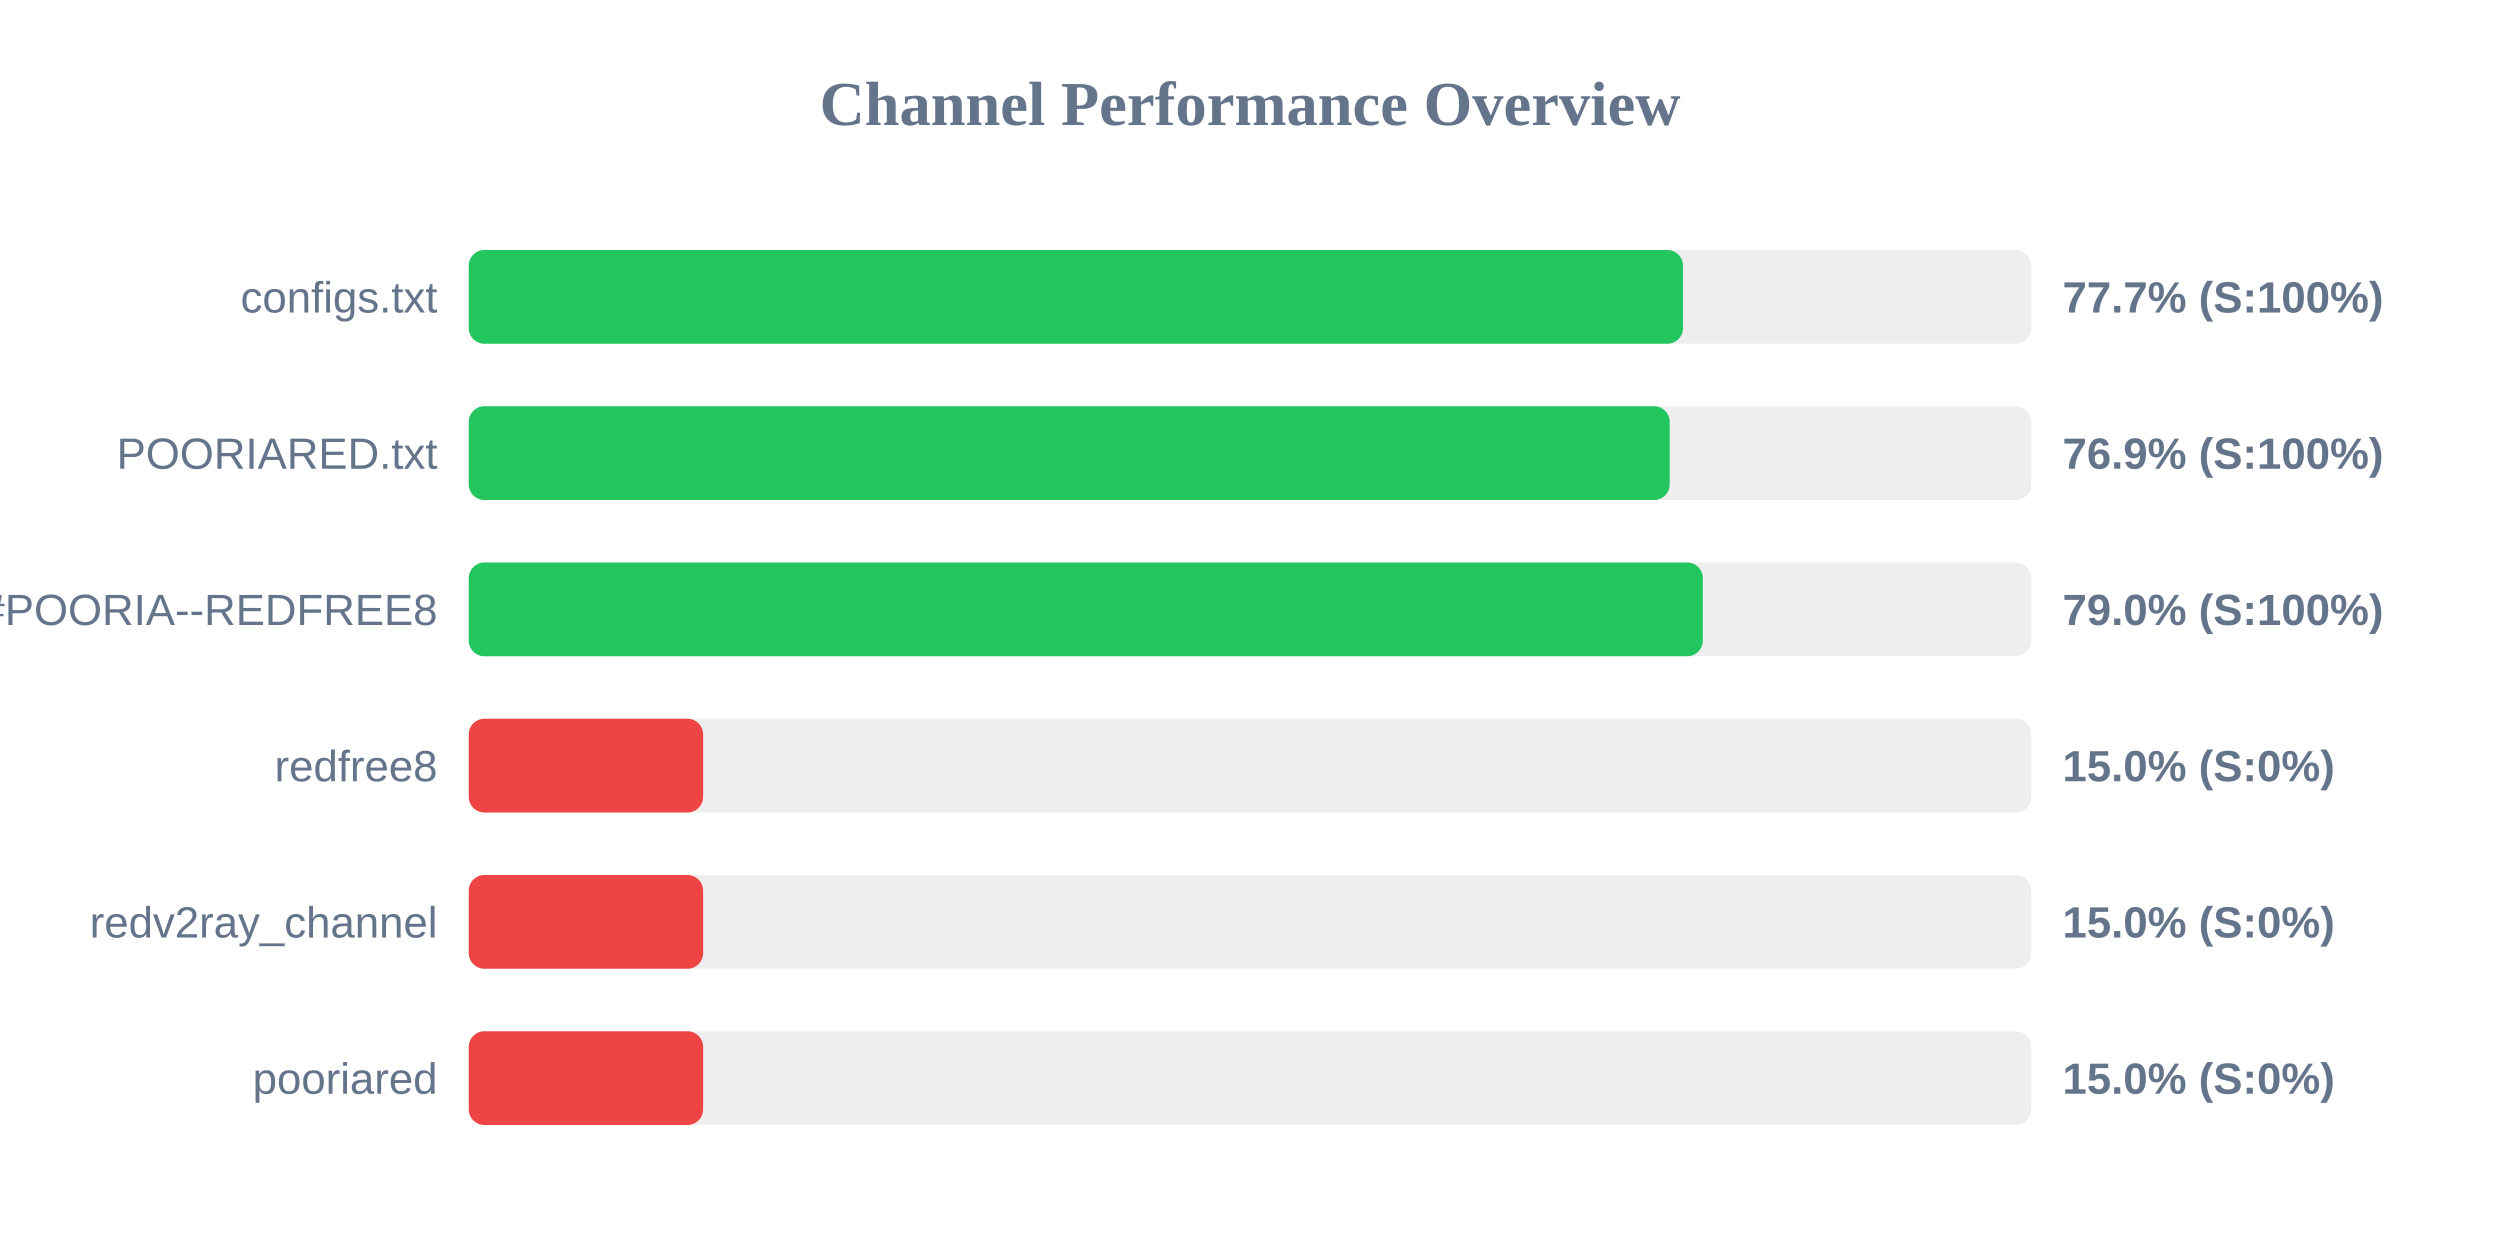
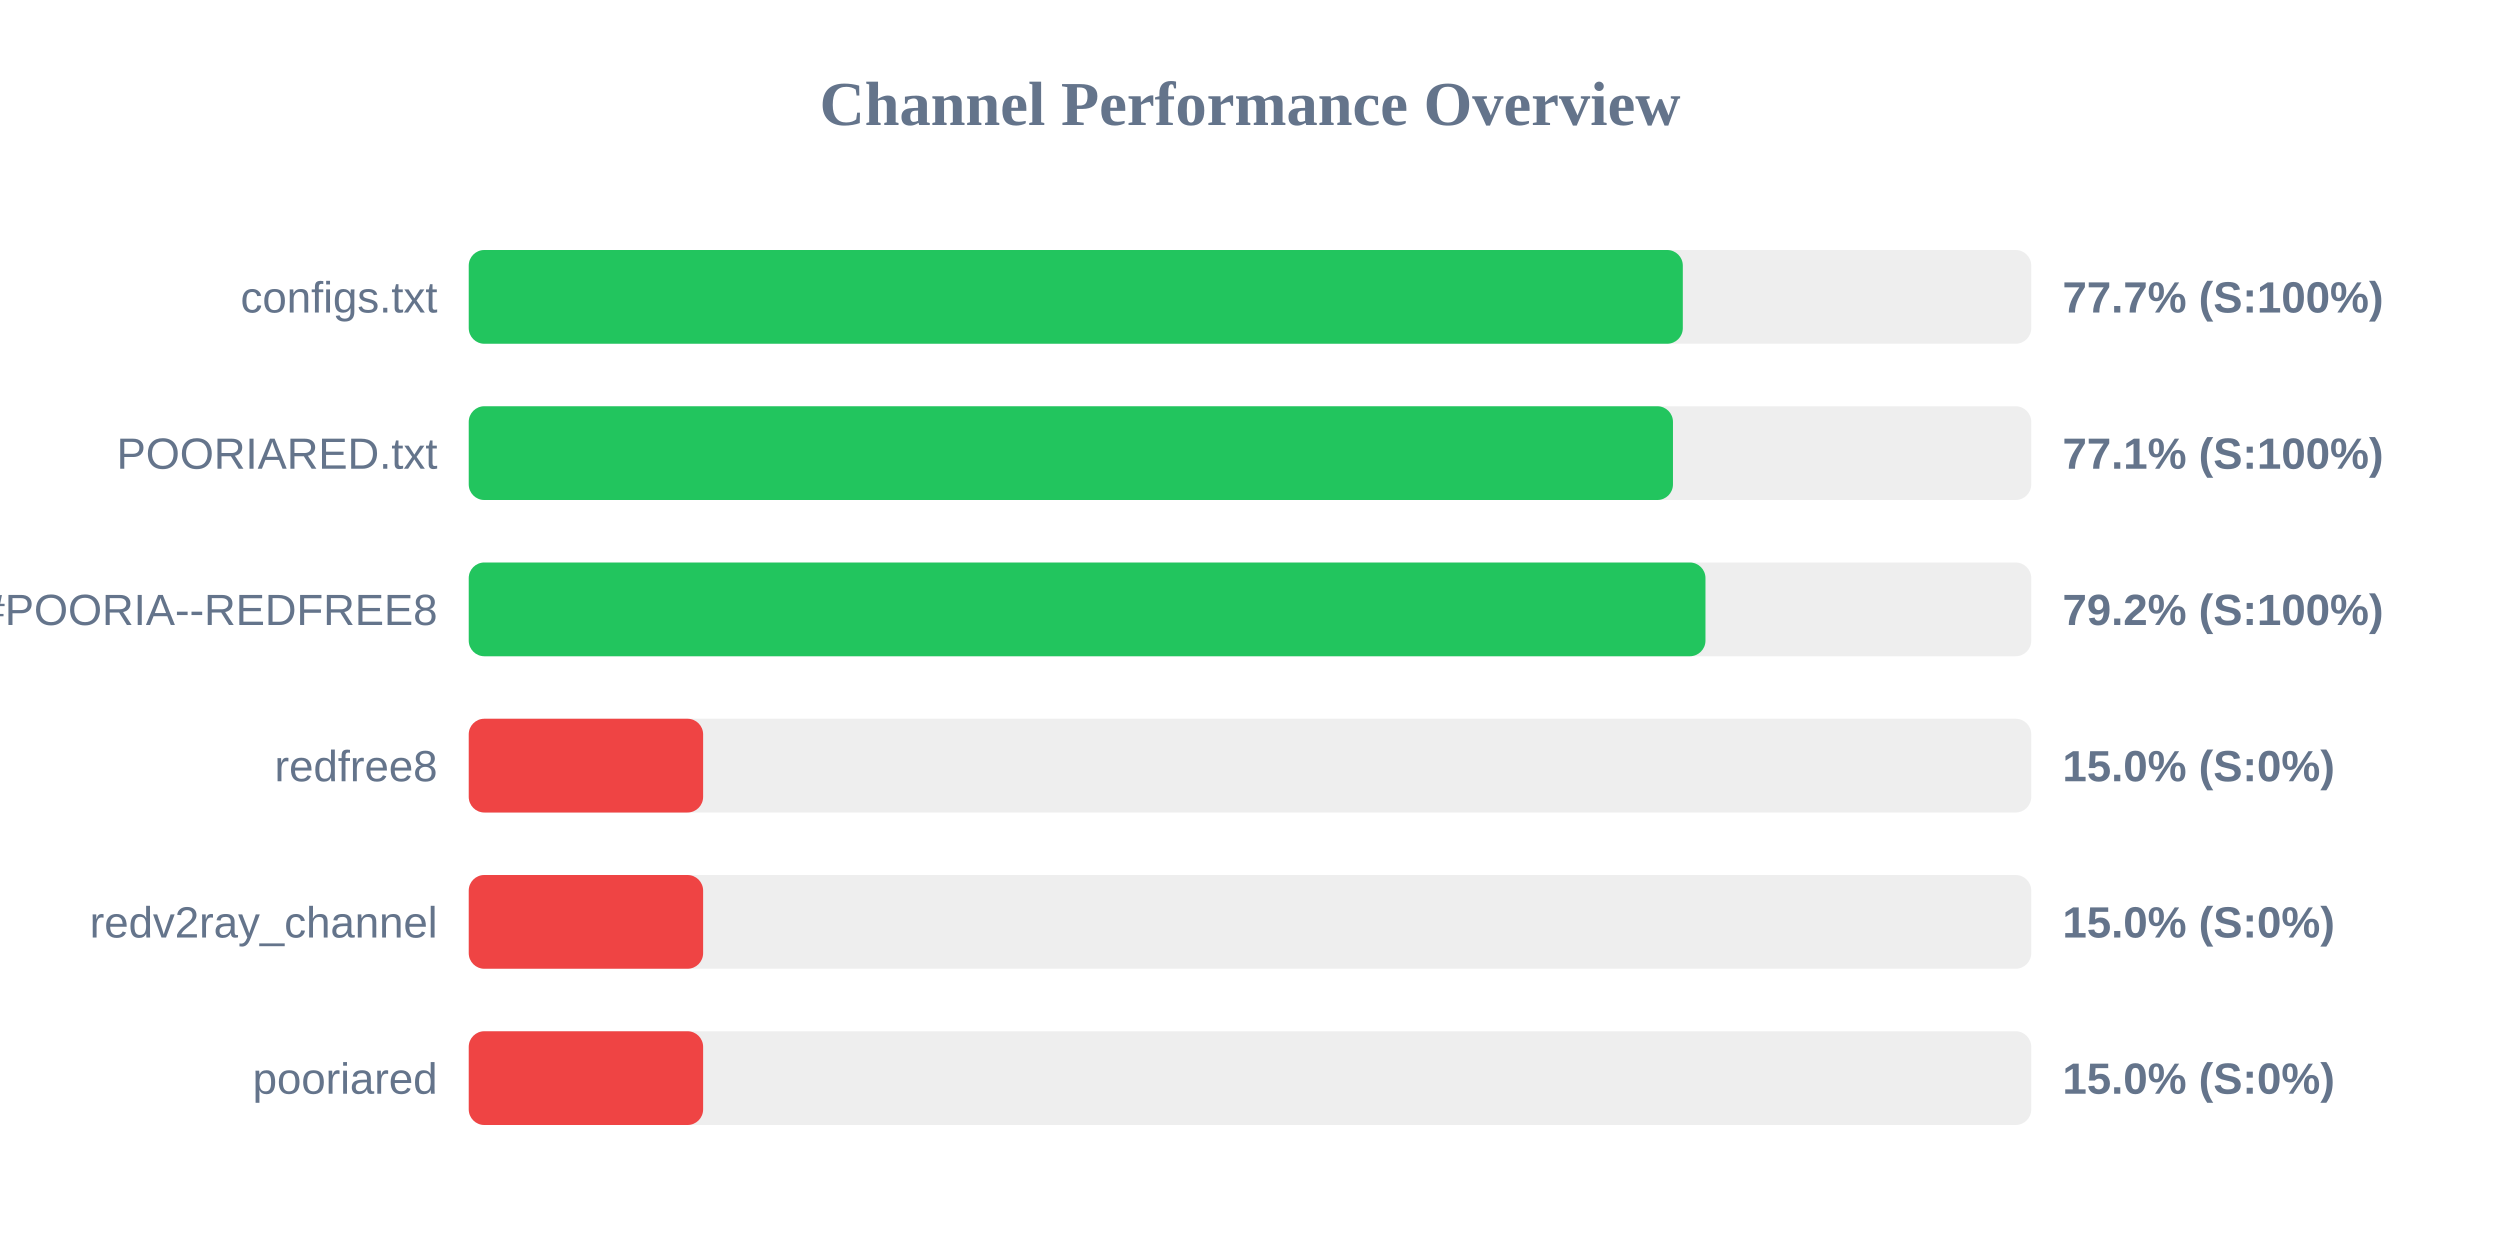
<svg xmlns="http://www.w3.org/2000/svg" width="800" height="400" version="1.1">
  <style>
        .row { font: 14px Arial; fill: #64748b; }
        .score { font: bold 14px Arial; fill: #64748b; }
    </style>
  <text x="400" y="40" text-anchor="middle" font-size="20px" font-weight="bold" fill="#64748b">Channel Performance Overview</text>
  <rect x="150" y="80" width="500" height="30" fill="#eee" rx="5" />
-   <rect x="150" y="80" width="388.55" height="30" fill="#22c55e" rx="5" />
+   <rect x="150" y="80" width="388.5" height="30" fill="#22c55e" rx="5" />
  <text x="140" y="100" text-anchor="end" class="row">configs.txt</text>
  <text x="660" y="100" text-anchor="start" class="score">77.7% (S:100%)</text>
  <rect x="150" y="130" width="500" height="30" fill="#eee" rx="5" />
-   <rect x="150" y="130" width="384.3" height="30" fill="#22c55e" rx="5" />
+   <rect x="150" y="130" width="385.35" height="30" fill="#22c55e" rx="5" />
  <text x="140" y="150" text-anchor="end" class="row">POORIARED.txt</text>
-   <text x="660" y="150" text-anchor="start" class="score">76.9% (S:100%)</text>
+   <text x="660" y="150" text-anchor="start" class="score">77.1% (S:100%)</text>
  <rect x="150" y="180" width="500" height="30" fill="#eee" rx="5" />
-   <rect x="150" y="180" width="394.9" height="30" fill="#22c55e" rx="5" />
+   <rect x="150" y="180" width="395.75" height="30" fill="#22c55e" rx="5" />
  <text x="140" y="200" text-anchor="end" class="row">POORIA--REDFREE8.txt#POORIA--REDFREE8</text>
-   <text x="660" y="200" text-anchor="start" class="score">79.0% (S:100%)</text>
+   <text x="660" y="200" text-anchor="start" class="score">79.2% (S:100%)</text>
  <rect x="150" y="230" width="500" height="30" fill="#eee" rx="5" />
  <rect x="150" y="230" width="75.0" height="30" fill="#ef4444" rx="5" />
  <text x="140" y="250" text-anchor="end" class="row">redfree8</text>
  <text x="660" y="250" text-anchor="start" class="score">15.0% (S:0%)</text>
  <rect x="150" y="280" width="500" height="30" fill="#eee" rx="5" />
  <rect x="150" y="280" width="75.0" height="30" fill="#ef4444" rx="5" />
  <text x="140" y="300" text-anchor="end" class="row">redv2ray_channel</text>
  <text x="660" y="300" text-anchor="start" class="score">15.0% (S:0%)</text>
  <rect x="150" y="330" width="500" height="30" fill="#eee" rx="5" />
  <rect x="150" y="330" width="75.0" height="30" fill="#ef4444" rx="5" />
  <text x="140" y="350" text-anchor="end" class="row">pooriared</text>
  <text x="660" y="350" text-anchor="start" class="score">15.0% (S:0%)</text>
</svg>
